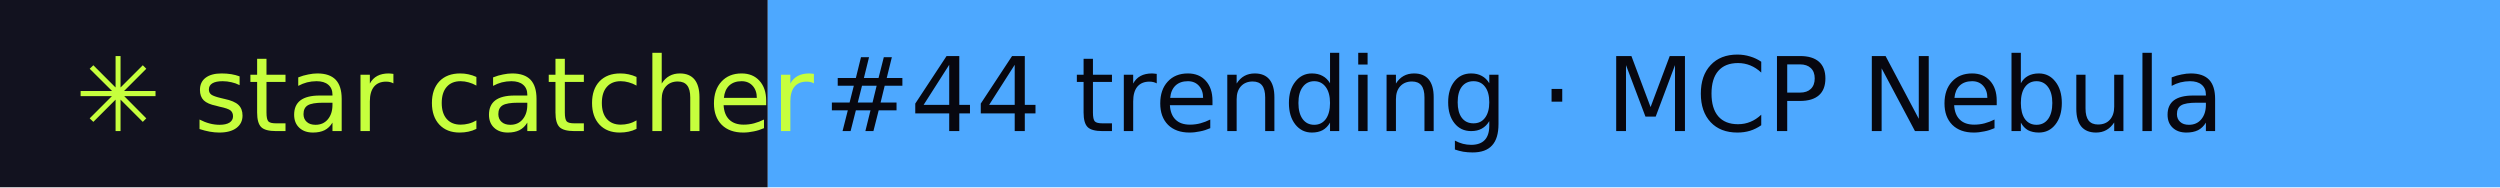
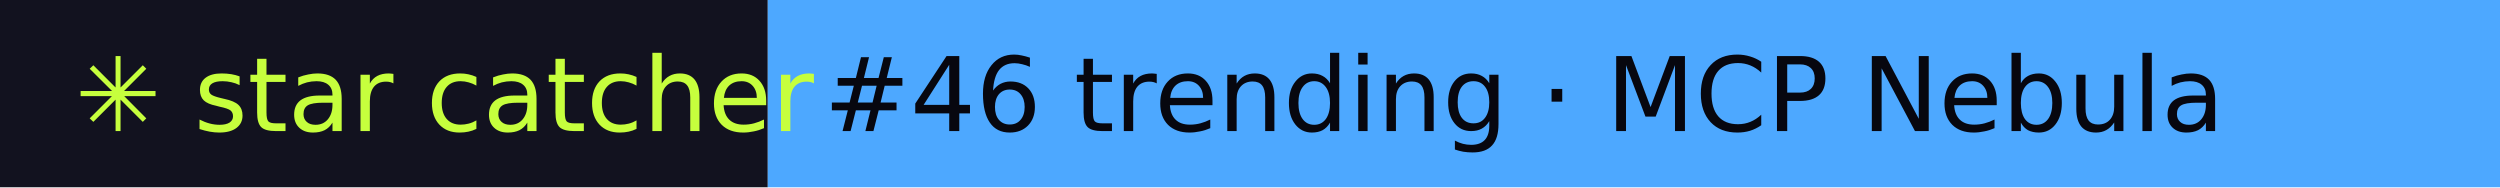
- <svg xmlns="http://www.w3.org/2000/svg" width="267" height="20" role="img" aria-label="star catcher: #44 trending · MCP Nebula">
+ <svg xmlns="http://www.w3.org/2000/svg" width="267" height="20" role="img" aria-label="star catcher: #46 trending · MCP Nebula">
  <rect width="82" height="20" fill="#12121F" />
  <rect x="82" width="185" height="20" fill="#4DA8FF" />
  <g font-family="Verdana,DejaVu Sans,sans-serif" font-size="11">
    <text x="8" y="14" fill="#C6FF3D">✳ star catcher</text>
-     <text x="88" y="14" fill="#07070F">#44 trending · MCP Nebula</text>
+     <text x="88" y="14" fill="#07070F">#46 trending · MCP Nebula</text>
  </g>
</svg>
